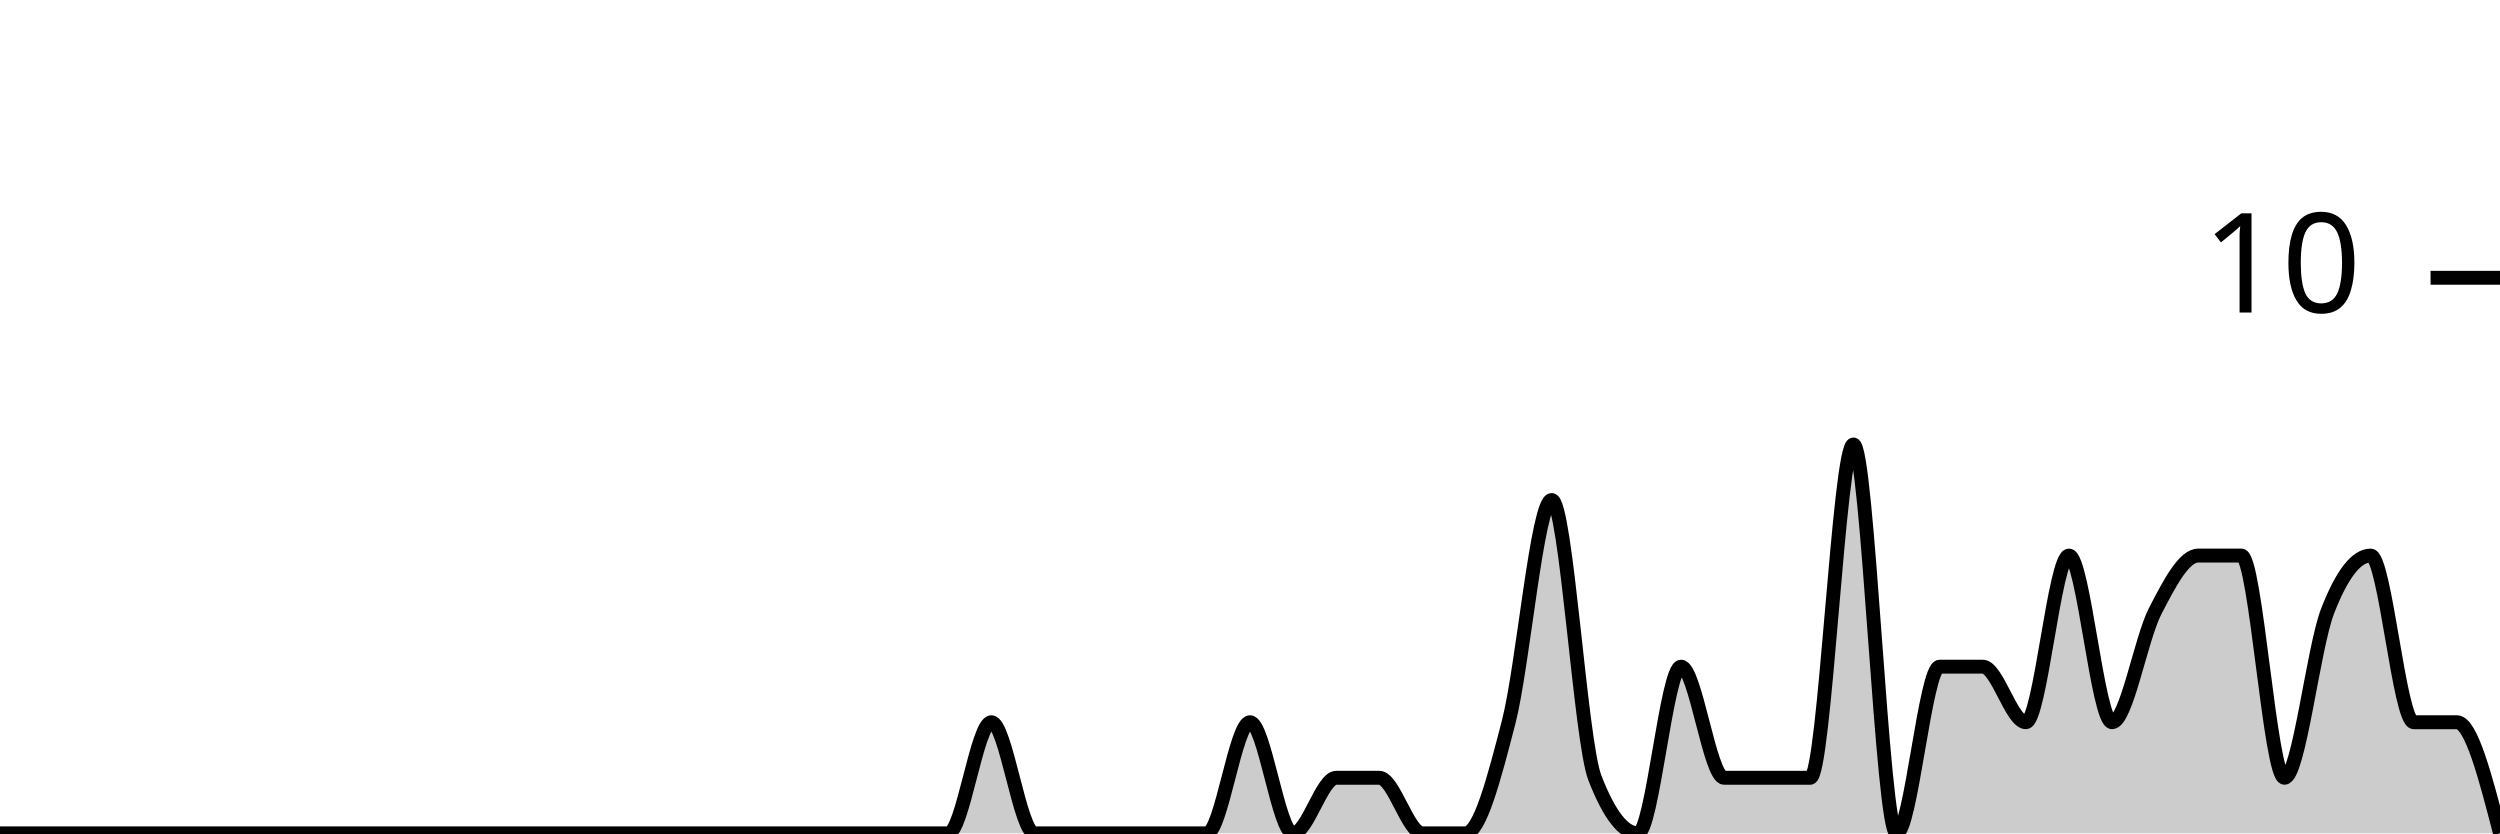
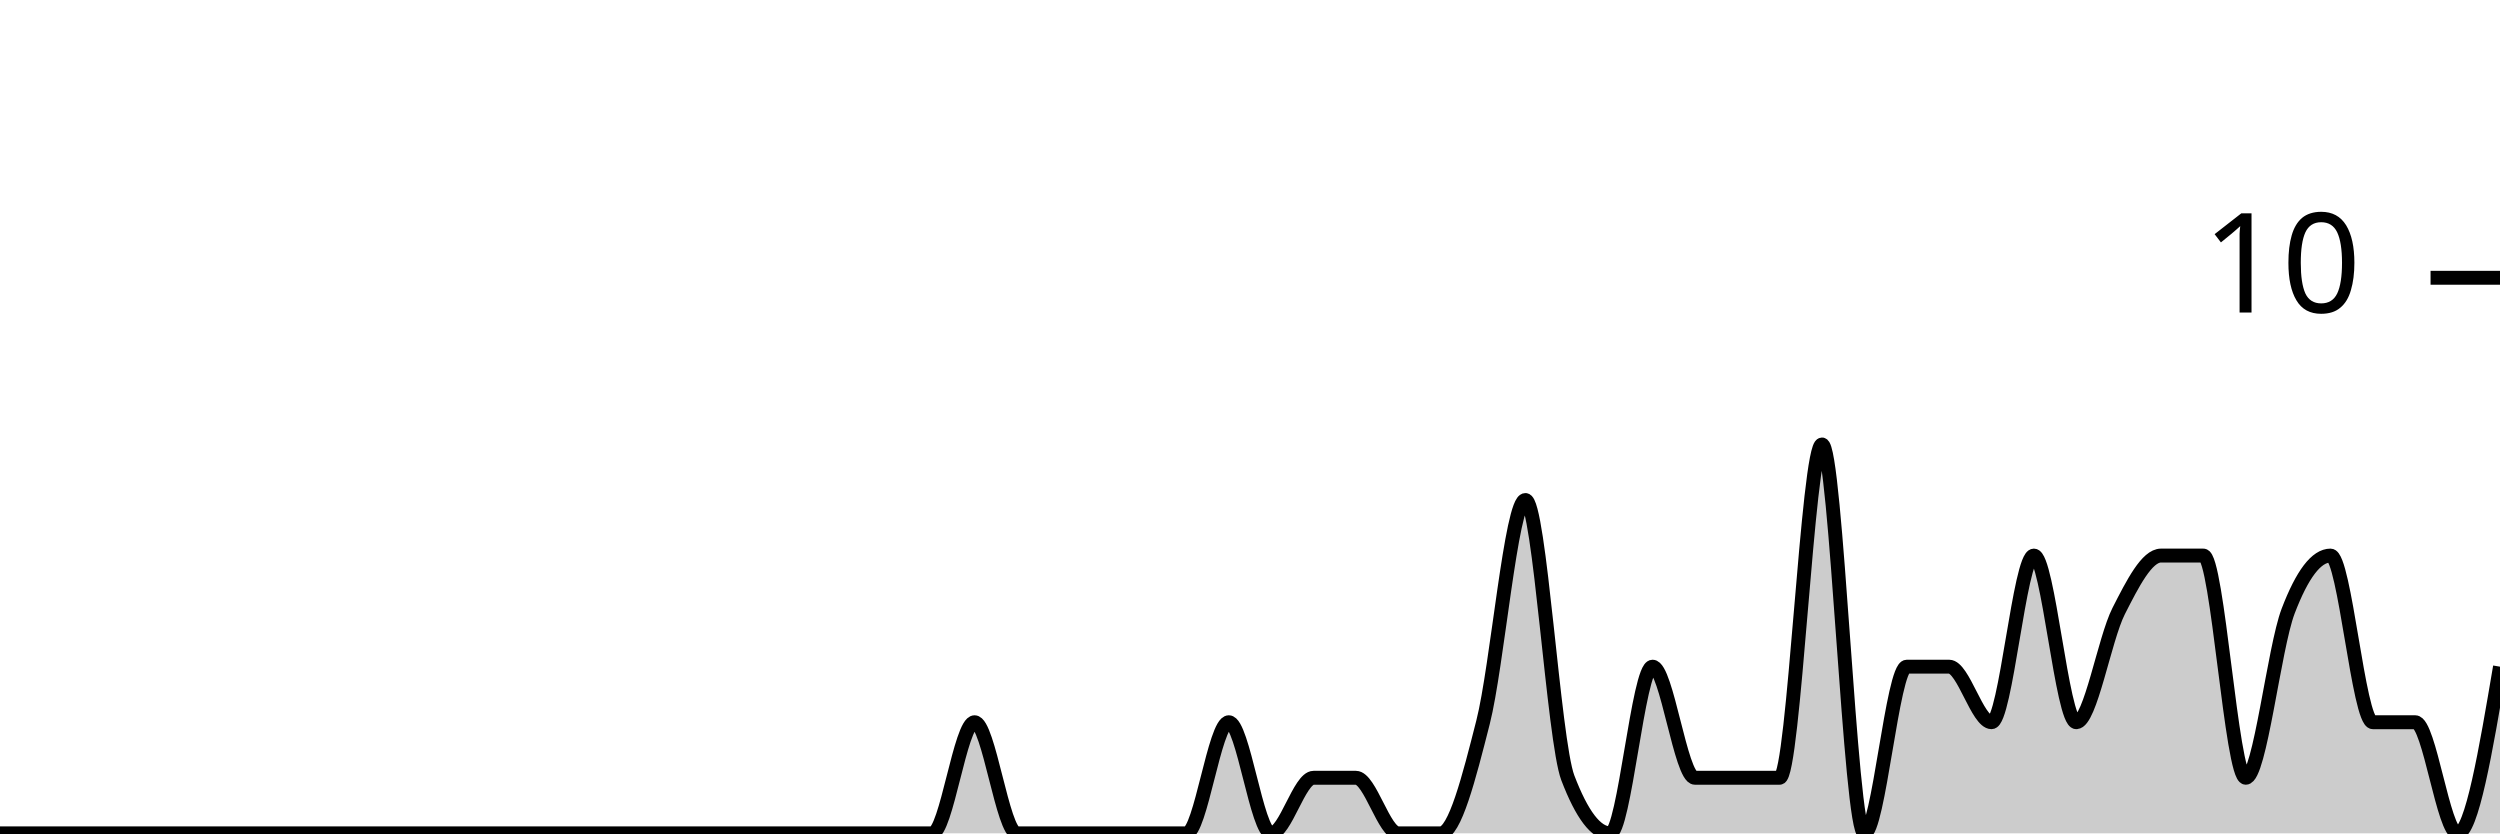
<svg xmlns="http://www.w3.org/2000/svg" viewBox="0 0 180 60">
  <g transform="translate(0,20)">
-     <path class="area" fill="rgba(0, 0, 0, 0.2)" d="M0,40C1.034,40,2.069,40,3.103,40C4.138,40,5.172,40,6.207,40C7.241,40,8.276,40,9.31,40C10.345,40,11.379,40,12.414,40C13.448,40,14.483,40,15.517,40C16.552,40,17.586,40,18.621,40C19.655,40,20.69,40,21.724,40C22.759,40,23.793,40,24.828,40C25.862,40,26.897,40,27.931,40C28.966,40,30,40,31.034,40C32.069,40,33.103,40,34.138,40C35.172,40,36.207,40,37.241,40C38.276,40,39.31,40,40.345,40C41.379,40,42.414,40,43.448,40C44.483,40,45.517,40,46.552,40C47.586,40,48.621,40,49.655,40C50.69,40,51.724,40,52.759,40C53.793,40,54.828,40,55.862,40C56.897,40,57.931,40,58.966,40C60,40,61.034,40,62.069,40C63.103,40,64.138,40,65.172,40C66.207,40,67.241,40,68.276,40C69.31,40,70.345,32,71.379,32C72.414,32,73.448,40,74.483,40C75.517,40,76.552,40,77.586,40C78.621,40,79.655,40,80.69,40C81.724,40,82.759,40,83.793,40C84.828,40,85.862,40,86.897,40C87.931,40,88.966,32,90,32C91.034,32,92.069,40,93.103,40C94.138,40,95.172,36,96.207,36C97.241,36,98.276,36,99.31,36C100.345,36,101.379,40,102.414,40C103.448,40,104.483,40,105.517,40C106.552,40,107.586,36,108.621,32C109.655,28,110.69,16,111.724,16C112.759,16,113.793,33.333,114.828,36C115.862,38.667,116.897,40,117.931,40C118.966,40,120,28,121.034,28C122.069,28,123.103,36,124.138,36C125.172,36,126.207,36,127.241,36C128.276,36,129.31,36,130.345,36C131.379,36,132.414,12,133.448,12C134.483,12,135.517,40,136.552,40C137.586,40,138.621,28,139.655,28C140.69,28,141.724,28,142.759,28C143.793,28,144.828,32,145.862,32C146.897,32,147.931,20,148.966,20C150,20,151.034,32,152.069,32C153.103,32,154.138,26,155.172,24C156.207,22,157.241,20,158.276,20C159.31,20,160.345,20,161.379,20C162.414,20,163.448,36,164.483,36C165.517,36,166.552,26.667,167.586,24C168.621,21.333,169.655,20,170.69,20C171.724,20,172.759,32,173.793,32C174.828,32,175.862,32,176.897,32C177.931,32,178.966,36,180,40L180,40C178.966,40,177.931,40,176.897,40C175.862,40,174.828,40,173.793,40C172.759,40,171.724,40,170.69,40C169.655,40,168.621,40,167.586,40C166.552,40,165.517,40,164.483,40C163.448,40,162.414,40,161.379,40C160.345,40,159.31,40,158.276,40C157.241,40,156.207,40,155.172,40C154.138,40,153.103,40,152.069,40C151.034,40,150,40,148.966,40C147.931,40,146.897,40,145.862,40C144.828,40,143.793,40,142.759,40C141.724,40,140.69,40,139.655,40C138.621,40,137.586,40,136.552,40C135.517,40,134.483,40,133.448,40C132.414,40,131.379,40,130.345,40C129.31,40,128.276,40,127.241,40C126.207,40,125.172,40,124.138,40C123.103,40,122.069,40,121.034,40C120,40,118.966,40,117.931,40C116.897,40,115.862,40,114.828,40C113.793,40,112.759,40,111.724,40C110.69,40,109.655,40,108.621,40C107.586,40,106.552,40,105.517,40C104.483,40,103.448,40,102.414,40C101.379,40,100.345,40,99.31,40C98.276,40,97.241,40,96.207,40C95.172,40,94.138,40,93.103,40C92.069,40,91.034,40,90,40C88.966,40,87.931,40,86.897,40C85.862,40,84.828,40,83.793,40C82.759,40,81.724,40,80.69,40C79.655,40,78.621,40,77.586,40C76.552,40,75.517,40,74.483,40C73.448,40,72.414,40,71.379,40C70.345,40,69.31,40,68.276,40C67.241,40,66.207,40,65.172,40C64.138,40,63.103,40,62.069,40C61.034,40,60,40,58.966,40C57.931,40,56.897,40,55.862,40C54.828,40,53.793,40,52.759,40C51.724,40,50.69,40,49.655,40C48.621,40,47.586,40,46.552,40C45.517,40,44.483,40,43.448,40C42.414,40,41.379,40,40.345,40C39.31,40,38.276,40,37.241,40C36.207,40,35.172,40,34.138,40C33.103,40,32.069,40,31.034,40C30,40,28.966,40,27.931,40C26.897,40,25.862,40,24.828,40C23.793,40,22.759,40,21.724,40C20.69,40,19.655,40,18.621,40C17.586,40,16.552,40,15.517,40C14.483,40,13.448,40,12.414,40C11.379,40,10.345,40,9.31,40C8.276,40,7.241,40,6.207,40C5.172,40,4.138,40,3.103,40C2.069,40,1.034,40,0,40Z" />
-     <path class="line" stroke="black" fill="none" d="M0,40C1.034,40,2.069,40,3.103,40C4.138,40,5.172,40,6.207,40C7.241,40,8.276,40,9.31,40C10.345,40,11.379,40,12.414,40C13.448,40,14.483,40,15.517,40C16.552,40,17.586,40,18.621,40C19.655,40,20.69,40,21.724,40C22.759,40,23.793,40,24.828,40C25.862,40,26.897,40,27.931,40C28.966,40,30,40,31.034,40C32.069,40,33.103,40,34.138,40C35.172,40,36.207,40,37.241,40C38.276,40,39.31,40,40.345,40C41.379,40,42.414,40,43.448,40C44.483,40,45.517,40,46.552,40C47.586,40,48.621,40,49.655,40C50.69,40,51.724,40,52.759,40C53.793,40,54.828,40,55.862,40C56.897,40,57.931,40,58.966,40C60,40,61.034,40,62.069,40C63.103,40,64.138,40,65.172,40C66.207,40,67.241,40,68.276,40C69.31,40,70.345,32,71.379,32C72.414,32,73.448,40,74.483,40C75.517,40,76.552,40,77.586,40C78.621,40,79.655,40,80.69,40C81.724,40,82.759,40,83.793,40C84.828,40,85.862,40,86.897,40C87.931,40,88.966,32,90,32C91.034,32,92.069,40,93.103,40C94.138,40,95.172,36,96.207,36C97.241,36,98.276,36,99.31,36C100.345,36,101.379,40,102.414,40C103.448,40,104.483,40,105.517,40C106.552,40,107.586,36,108.621,32C109.655,28,110.69,16,111.724,16C112.759,16,113.793,33.333,114.828,36C115.862,38.667,116.897,40,117.931,40C118.966,40,120,28,121.034,28C122.069,28,123.103,36,124.138,36C125.172,36,126.207,36,127.241,36C128.276,36,129.31,36,130.345,36C131.379,36,132.414,12,133.448,12C134.483,12,135.517,40,136.552,40C137.586,40,138.621,28,139.655,28C140.69,28,141.724,28,142.759,28C143.793,28,144.828,32,145.862,32C146.897,32,147.931,20,148.966,20C150,20,151.034,32,152.069,32C153.103,32,154.138,26,155.172,24C156.207,22,157.241,20,158.276,20C159.31,20,160.345,20,161.379,20C162.414,20,163.448,36,164.483,36C165.517,36,166.552,26.667,167.586,24C168.621,21.333,169.655,20,170.69,20C171.724,20,172.759,32,173.793,32C174.828,32,175.862,32,176.897,32C177.931,32,178.966,36,180,40" />
+     <path class="area" fill="rgba(0, 0, 0, 0.2)" d="M0,40C1.017,40,2.034,40,3.051,40C4.068,40,5.085,40,6.102,40C7.119,40,8.136,40,9.153,40C10.169,40,11.186,40,12.203,40C13.22,40,14.237,40,15.254,40C16.271,40,17.288,40,18.305,40C19.322,40,20.339,40,21.356,40C22.373,40,23.39,40,24.407,40C25.424,40,26.441,40,27.458,40C28.475,40,29.492,40,30.508,40C31.525,40,32.542,40,33.559,40C34.576,40,35.593,40,36.61,40C37.627,40,38.644,40,39.661,40C40.678,40,41.695,40,42.712,40C43.729,40,44.746,40,45.763,40C46.78,40,47.797,40,48.814,40C49.831,40,50.847,40,51.864,40C52.881,40,53.898,40,54.915,40C55.932,40,56.949,40,57.966,40C58.983,40,60,40,61.017,40C62.034,40,63.051,40,64.068,40C65.085,40,66.102,40,67.119,40C68.136,40,69.153,32,70.169,32C71.186,32,72.203,40,73.22,40C74.237,40,75.254,40,76.271,40C77.288,40,78.305,40,79.322,40C80.339,40,81.356,40,82.373,40C83.39,40,84.407,40,85.424,40C86.441,40,87.458,32,88.475,32C89.492,32,90.508,40,91.525,40C92.542,40,93.559,36,94.576,36C95.593,36,96.61,36,97.627,36C98.644,36,99.661,40,100.678,40C101.695,40,102.712,40,103.729,40C104.746,40,105.763,36,106.78,32C107.797,28,108.814,16,109.831,16C110.847,16,111.864,33.333,112.881,36C113.898,38.667,114.915,40,115.932,40C116.949,40,117.966,28,118.983,28C120,28,121.017,36,122.034,36C123.051,36,124.068,36,125.085,36C126.102,36,127.119,36,128.136,36C129.153,36,130.169,12,131.186,12C132.203,12,133.22,40,134.237,40C135.254,40,136.271,28,137.288,28C138.305,28,139.322,28,140.339,28C141.356,28,142.373,32,143.39,32C144.407,32,145.424,20,146.441,20C147.458,20,148.475,32,149.492,32C150.508,32,151.525,26,152.542,24C153.559,22,154.576,20,155.593,20C156.61,20,157.627,20,158.644,20C159.661,20,160.678,36,161.695,36C162.712,36,163.729,26.667,164.746,24C165.763,21.333,166.78,20,167.797,20C168.814,20,169.831,32,170.847,32C171.864,32,172.881,32,173.898,32C174.915,32,175.932,40,176.949,40C177.966,40,178.983,34,180,28L180,40C178.983,40,177.966,40,176.949,40C175.932,40,174.915,40,173.898,40C172.881,40,171.864,40,170.847,40C169.831,40,168.814,40,167.797,40C166.78,40,165.763,40,164.746,40C163.729,40,162.712,40,161.695,40C160.678,40,159.661,40,158.644,40C157.627,40,156.61,40,155.593,40C154.576,40,153.559,40,152.542,40C151.525,40,150.508,40,149.492,40C148.475,40,147.458,40,146.441,40C145.424,40,144.407,40,143.39,40C142.373,40,141.356,40,140.339,40C139.322,40,138.305,40,137.288,40C136.271,40,135.254,40,134.237,40C133.22,40,132.203,40,131.186,40C130.169,40,129.153,40,128.136,40C127.119,40,126.102,40,125.085,40C124.068,40,123.051,40,122.034,40C121.017,40,120,40,118.983,40C117.966,40,116.949,40,115.932,40C114.915,40,113.898,40,112.881,40C111.864,40,110.847,40,109.831,40C108.814,40,107.797,40,106.78,40C105.763,40,104.746,40,103.729,40C102.712,40,101.695,40,100.678,40C99.661,40,98.644,40,97.627,40C96.61,40,95.593,40,94.576,40C93.559,40,92.542,40,91.525,40C90.508,40,89.492,40,88.475,40C87.458,40,86.441,40,85.424,40C84.407,40,83.39,40,82.373,40C81.356,40,80.339,40,79.322,40C78.305,40,77.288,40,76.271,40C75.254,40,74.237,40,73.22,40C72.203,40,71.186,40,70.169,40C69.153,40,68.136,40,67.119,40C66.102,40,65.085,40,64.068,40C63.051,40,62.034,40,61.017,40C60,40,58.983,40,57.966,40C56.949,40,55.932,40,54.915,40C53.898,40,52.881,40,51.864,40C50.847,40,49.831,40,48.814,40C47.797,40,46.78,40,45.763,40C44.746,40,43.729,40,42.712,40C41.695,40,40.678,40,39.661,40C38.644,40,37.627,40,36.61,40C35.593,40,34.576,40,33.559,40C32.542,40,31.525,40,30.508,40C29.492,40,28.475,40,27.458,40C26.441,40,25.424,40,24.407,40C23.39,40,22.373,40,21.356,40C20.339,40,19.322,40,18.305,40C17.288,40,16.271,40,15.254,40C14.237,40,13.22,40,12.203,40C11.186,40,10.169,40,9.153,40C8.136,40,7.119,40,6.102,40C5.085,40,4.068,40,3.051,40C2.034,40,1.017,40,0,40Z" />
+     <path class="line" stroke="black" fill="none" d="M0,40C1.017,40,2.034,40,3.051,40C4.068,40,5.085,40,6.102,40C7.119,40,8.136,40,9.153,40C10.169,40,11.186,40,12.203,40C13.22,40,14.237,40,15.254,40C16.271,40,17.288,40,18.305,40C19.322,40,20.339,40,21.356,40C22.373,40,23.39,40,24.407,40C25.424,40,26.441,40,27.458,40C28.475,40,29.492,40,30.508,40C31.525,40,32.542,40,33.559,40C34.576,40,35.593,40,36.61,40C37.627,40,38.644,40,39.661,40C40.678,40,41.695,40,42.712,40C43.729,40,44.746,40,45.763,40C46.78,40,47.797,40,48.814,40C49.831,40,50.847,40,51.864,40C52.881,40,53.898,40,54.915,40C55.932,40,56.949,40,57.966,40C58.983,40,60,40,61.017,40C62.034,40,63.051,40,64.068,40C65.085,40,66.102,40,67.119,40C68.136,40,69.153,32,70.169,32C71.186,32,72.203,40,73.22,40C74.237,40,75.254,40,76.271,40C77.288,40,78.305,40,79.322,40C80.339,40,81.356,40,82.373,40C83.39,40,84.407,40,85.424,40C86.441,40,87.458,32,88.475,32C89.492,32,90.508,40,91.525,40C92.542,40,93.559,36,94.576,36C95.593,36,96.61,36,97.627,36C98.644,36,99.661,40,100.678,40C101.695,40,102.712,40,103.729,40C104.746,40,105.763,36,106.78,32C107.797,28,108.814,16,109.831,16C110.847,16,111.864,33.333,112.881,36C113.898,38.667,114.915,40,115.932,40C116.949,40,117.966,28,118.983,28C120,28,121.017,36,122.034,36C123.051,36,124.068,36,125.085,36C126.102,36,127.119,36,128.136,36C129.153,36,130.169,12,131.186,12C132.203,12,133.22,40,134.237,40C135.254,40,136.271,28,137.288,28C138.305,28,139.322,28,140.339,28C141.356,28,142.373,32,143.39,32C144.407,32,145.424,20,146.441,20C147.458,20,148.475,32,149.492,32C150.508,32,151.525,26,152.542,24C153.559,22,154.576,20,155.593,20C156.61,20,157.627,20,158.644,20C159.661,20,160.678,36,161.695,36C162.712,36,163.729,26.667,164.746,24C165.763,21.333,166.78,20,167.797,20C168.814,20,169.831,32,170.847,32C171.864,32,172.881,32,173.898,32C174.915,32,175.932,40,176.949,40C177.966,40,178.983,34,180,28" />
    <path class="axis-ceiling" stroke-width="1" stroke="black" fill="none" d="M175,0L180,0" />
    <text class="axis-ceiling-label" font-family="sans-serif" text-anchor="end" font-size="10px" x="170" y="2.5">10</text>
  </g>
</svg>
